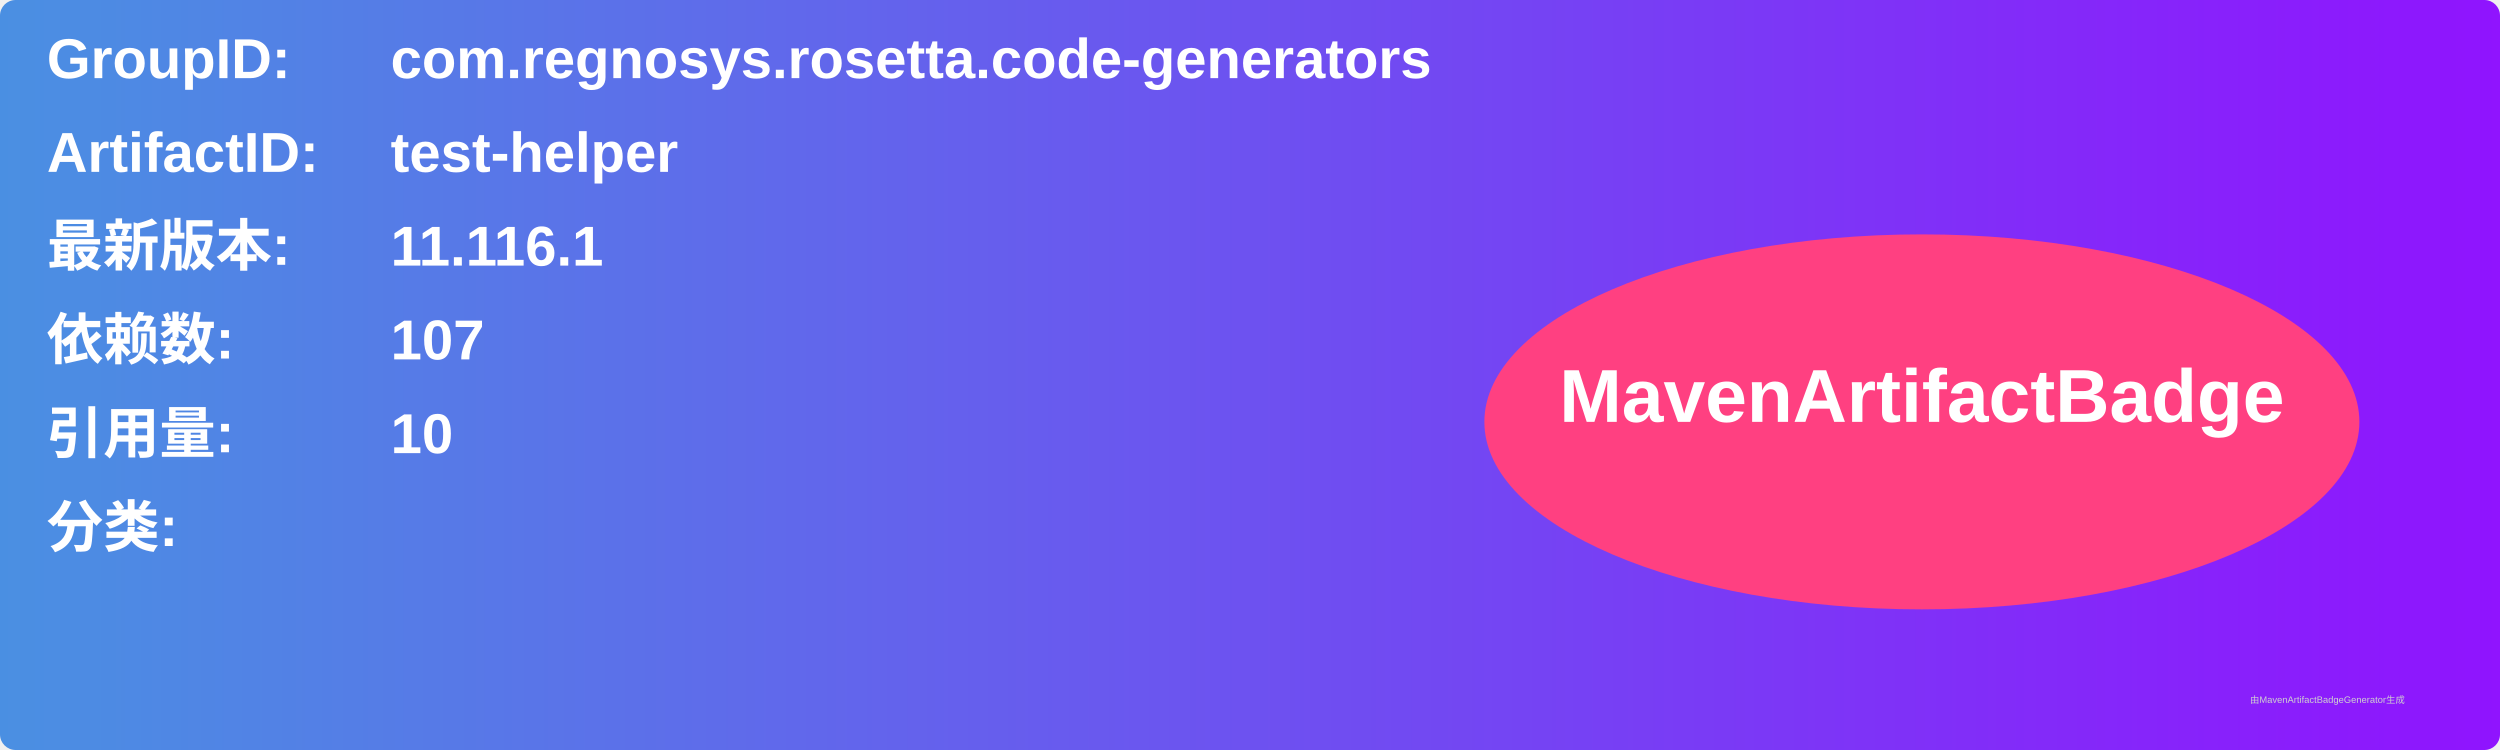
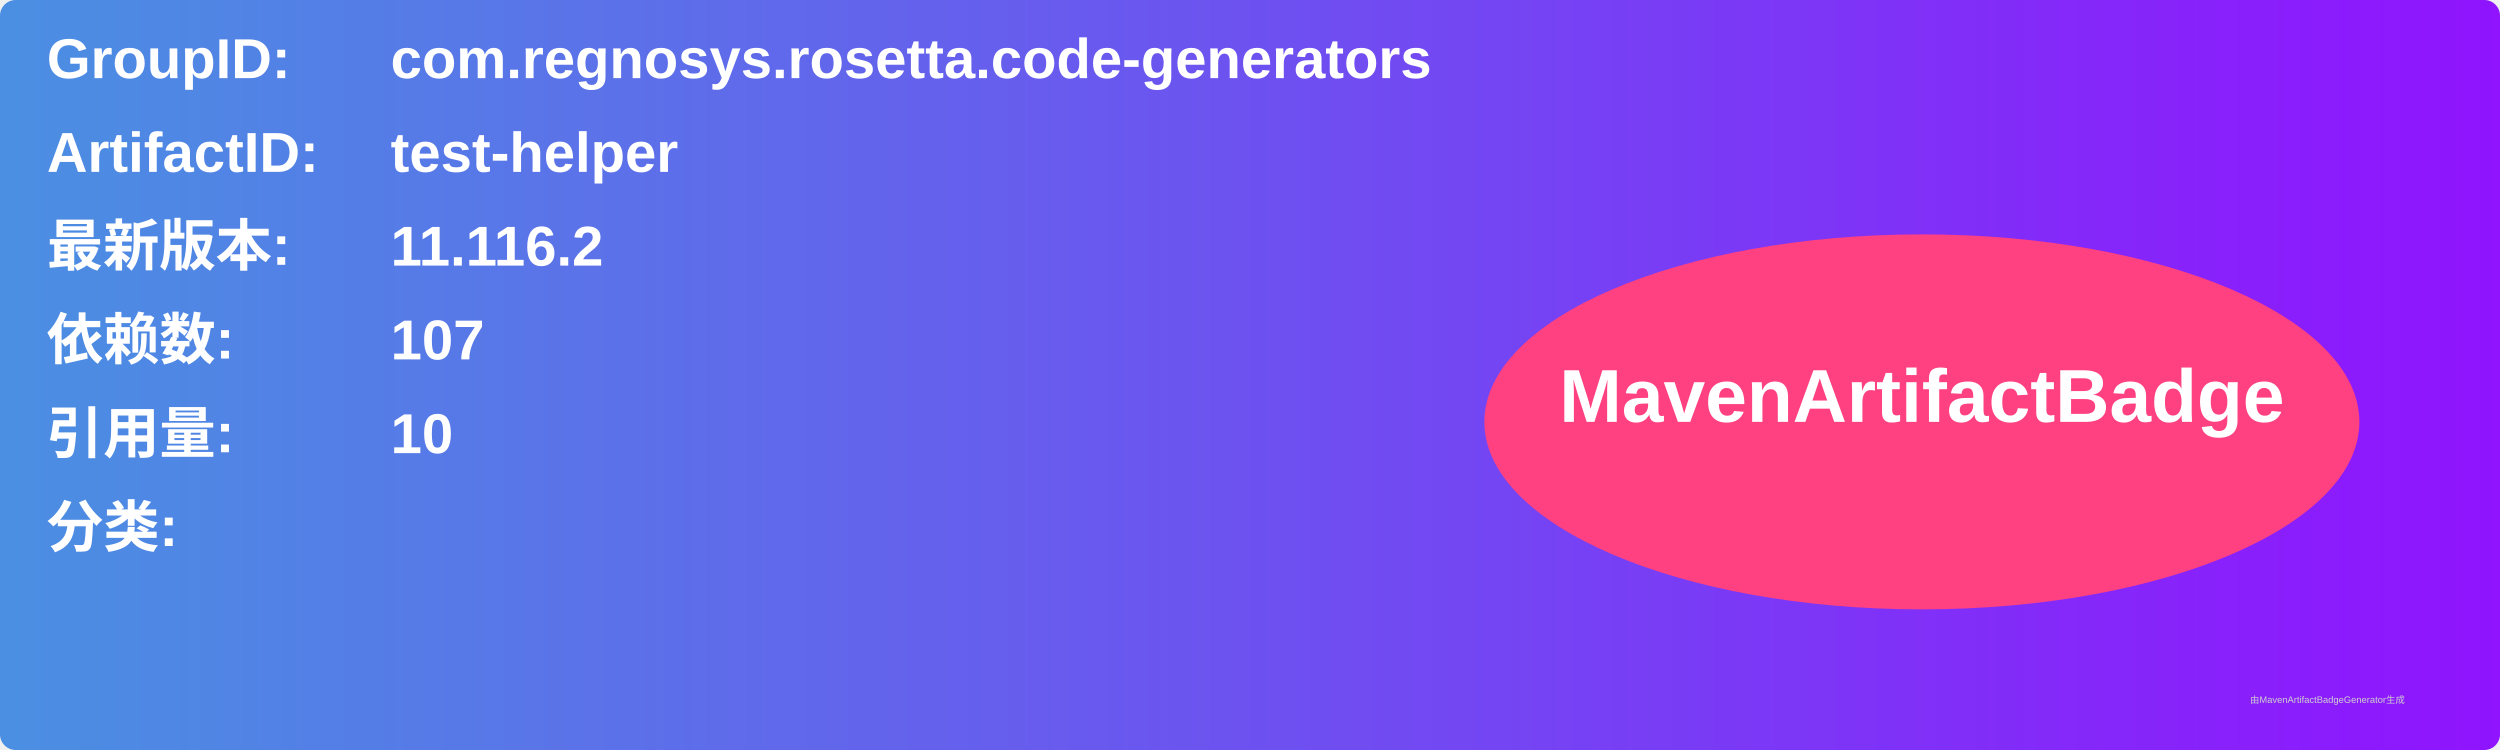
<svg xmlns="http://www.w3.org/2000/svg" width="800" height="240" viewBox="0 0 800 240">
  <linearGradient id="grad" x1="0%" y1="0%" x2="100%" y2="0%">
    <stop offset="0%" stop-color="#4a90e2" />
    <stop offset="100%" stop-color="#9013fe" />
  </linearGradient>
  <rect width="100%" height="100%" rx="5" ry="5" fill="url(#grad)" />
  <g transform="translate(15, 15)">
    <text x="0" y="10" font-family="Arial" font-size="18" fill="white" font-weight="bold" width="260">GroupID:</text>
    <text x="110" y="10" font-family="Arial" font-size="18" fill="white" font-weight="bold" width="460">com.regnosys.rosetta.code-generators</text>
    <text x="0" y="40" font-family="Arial" font-size="18" fill="white" font-weight="bold" width="260">ArtifactID:</text>
    <text x="110" y="40" font-family="Arial" font-size="18" fill="white" font-weight="bold" width="460">test-helper</text>
    <text x="0" y="70" font-family="Arial" font-size="18" fill="white" font-weight="bold">最新版本:</text>
    <text x="110" y="70" font-family="Arial" font-size="18" fill="white" font-weight="bold">
-       <tspan font-weight="bold">11.116.1</tspan>
+       <tspan font-weight="bold">11.116.2</tspan>
    </text>
    <text x="0" y="100" font-family="Arial" font-size="18" fill="white" font-weight="bold">依赖数: </text>
    <text x="110" y="100" font-family="Arial" font-size="18" fill="white">
      <tspan font-weight="bold">107</tspan>
    </text>
    <text x="0" y="130" font-family="Arial" font-size="18" fill="white" font-weight="bold">引用量: </text>
    <text x="110" y="130" font-family="Arial" font-size="18" fill="white">
      <tspan font-weight="bold">10</tspan>
    </text>
    <text x="0" y="160" font-family="Arial" font-size="18" fill="white" font-weight="bold">分类:</text>
    <text x="10" y="190" font-family="Arial" font-size="10" fill="white">
      <tspan font-weight="bold" />
    </text>
    <ellipse cx="600" cy="120" rx="140" ry="60" fill="#ff4081" />
    <text x="600" y="120" text-anchor="middle" font-family="Arial" font-size="24" fill="white" font-weight="bold">MavenArtifactBadge</text>
  </g>
  <text x="720" y="225" font-family="Arial" font-size="3" fill="#d0d0d0">由MavenArtifactBadgeGenerator生成</text>
</svg>
